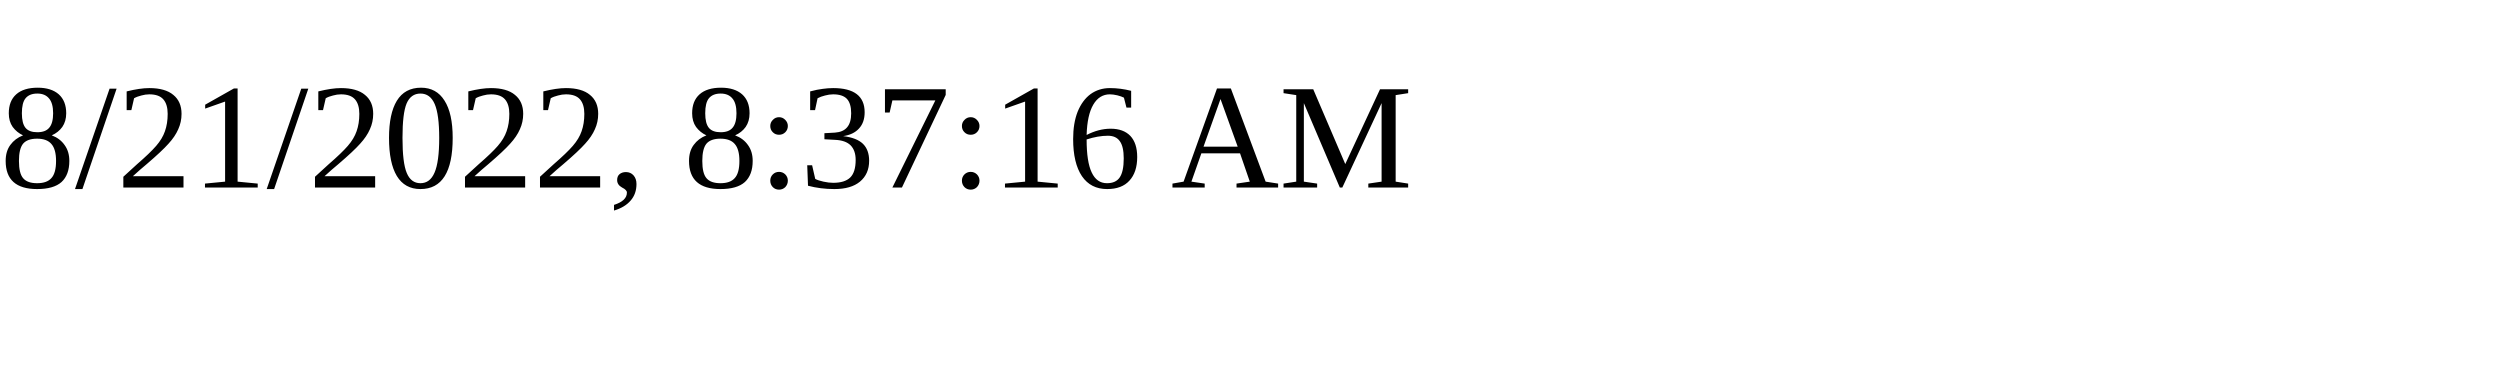
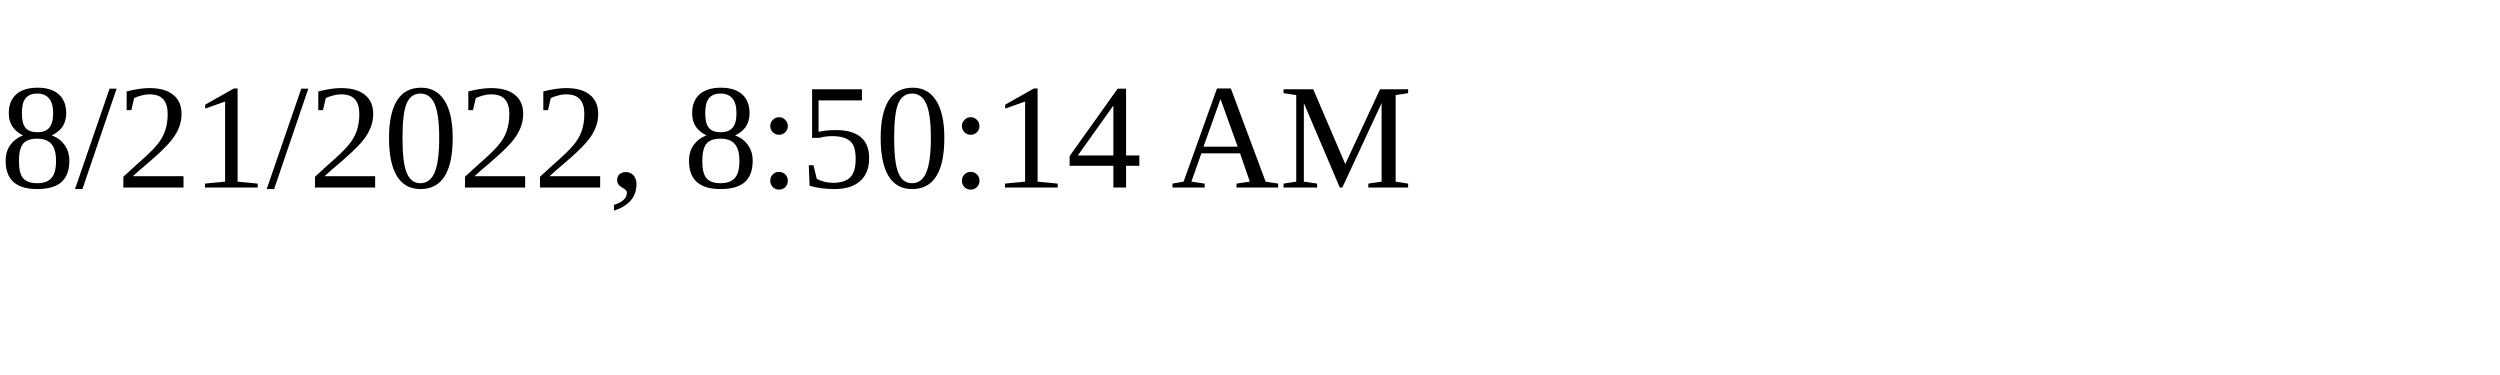
<svg xmlns="http://www.w3.org/2000/svg" height="30" width="200">
-   <text x="0" y="15">8/21/2022, 8:37:16 AM</text>
+   <text x="0" y="15">8/21/2022, 8:50:14 AM</text>
</svg>
